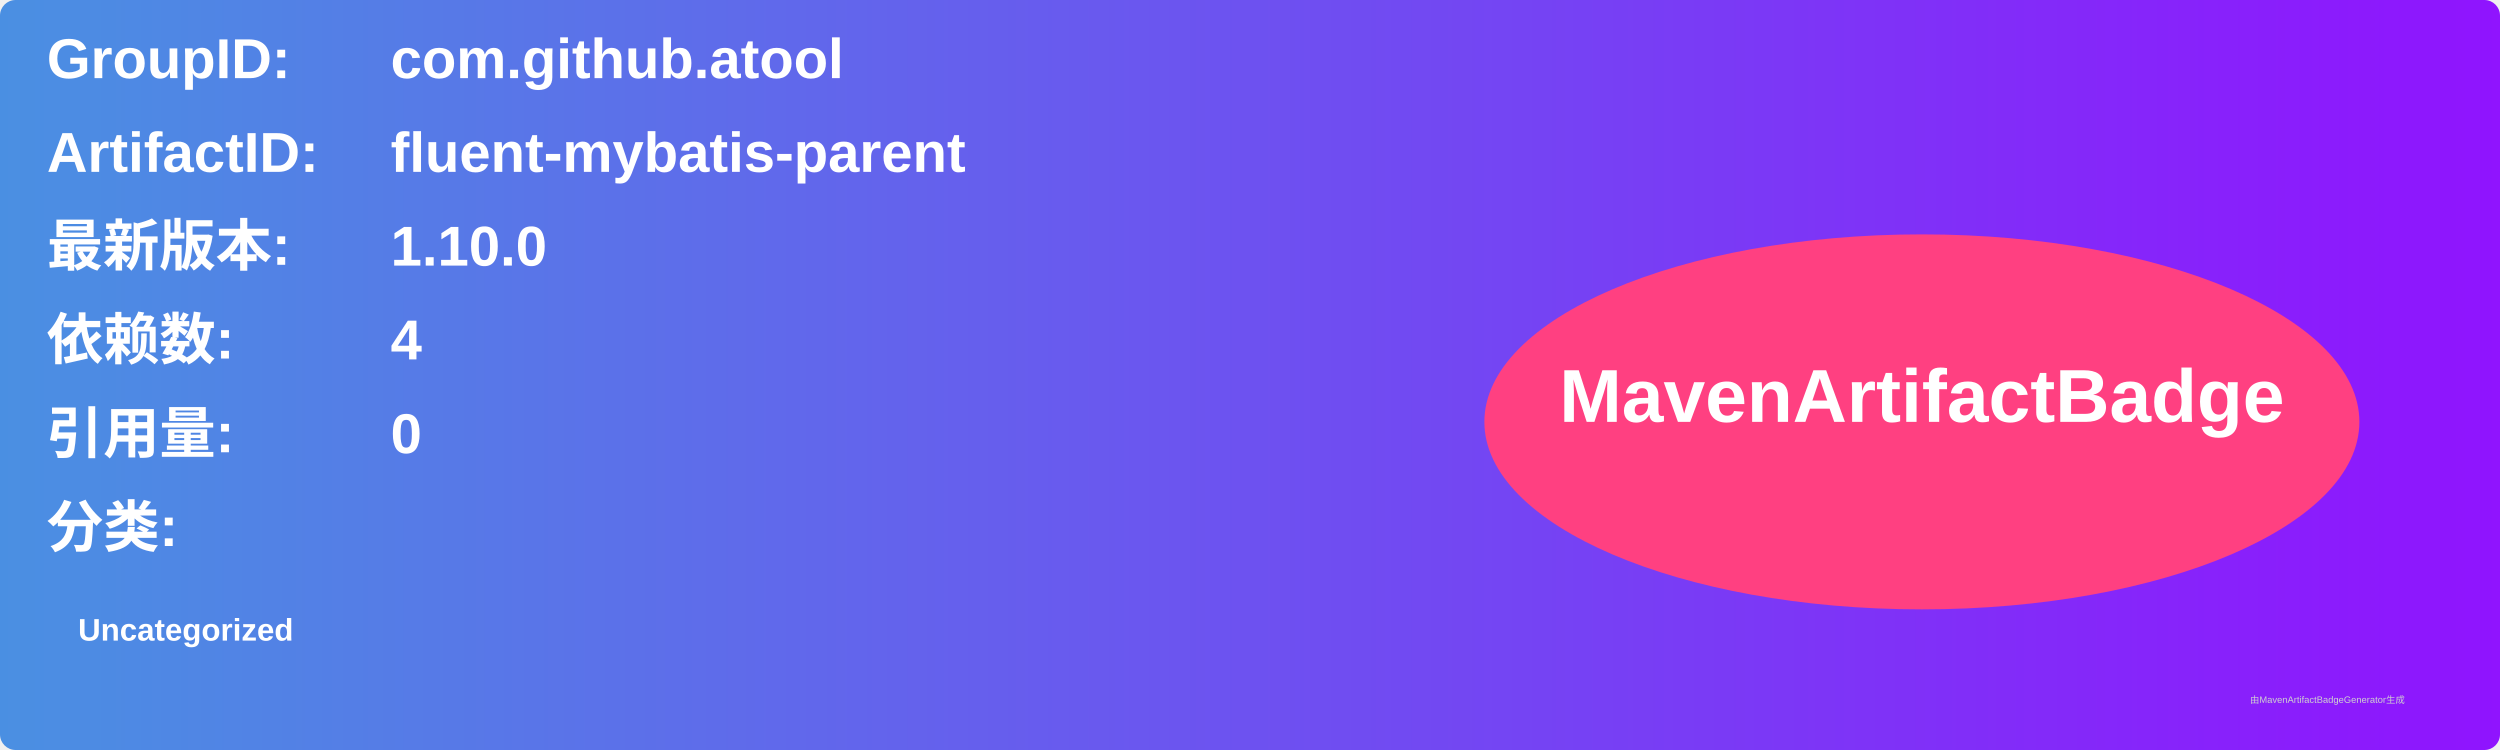
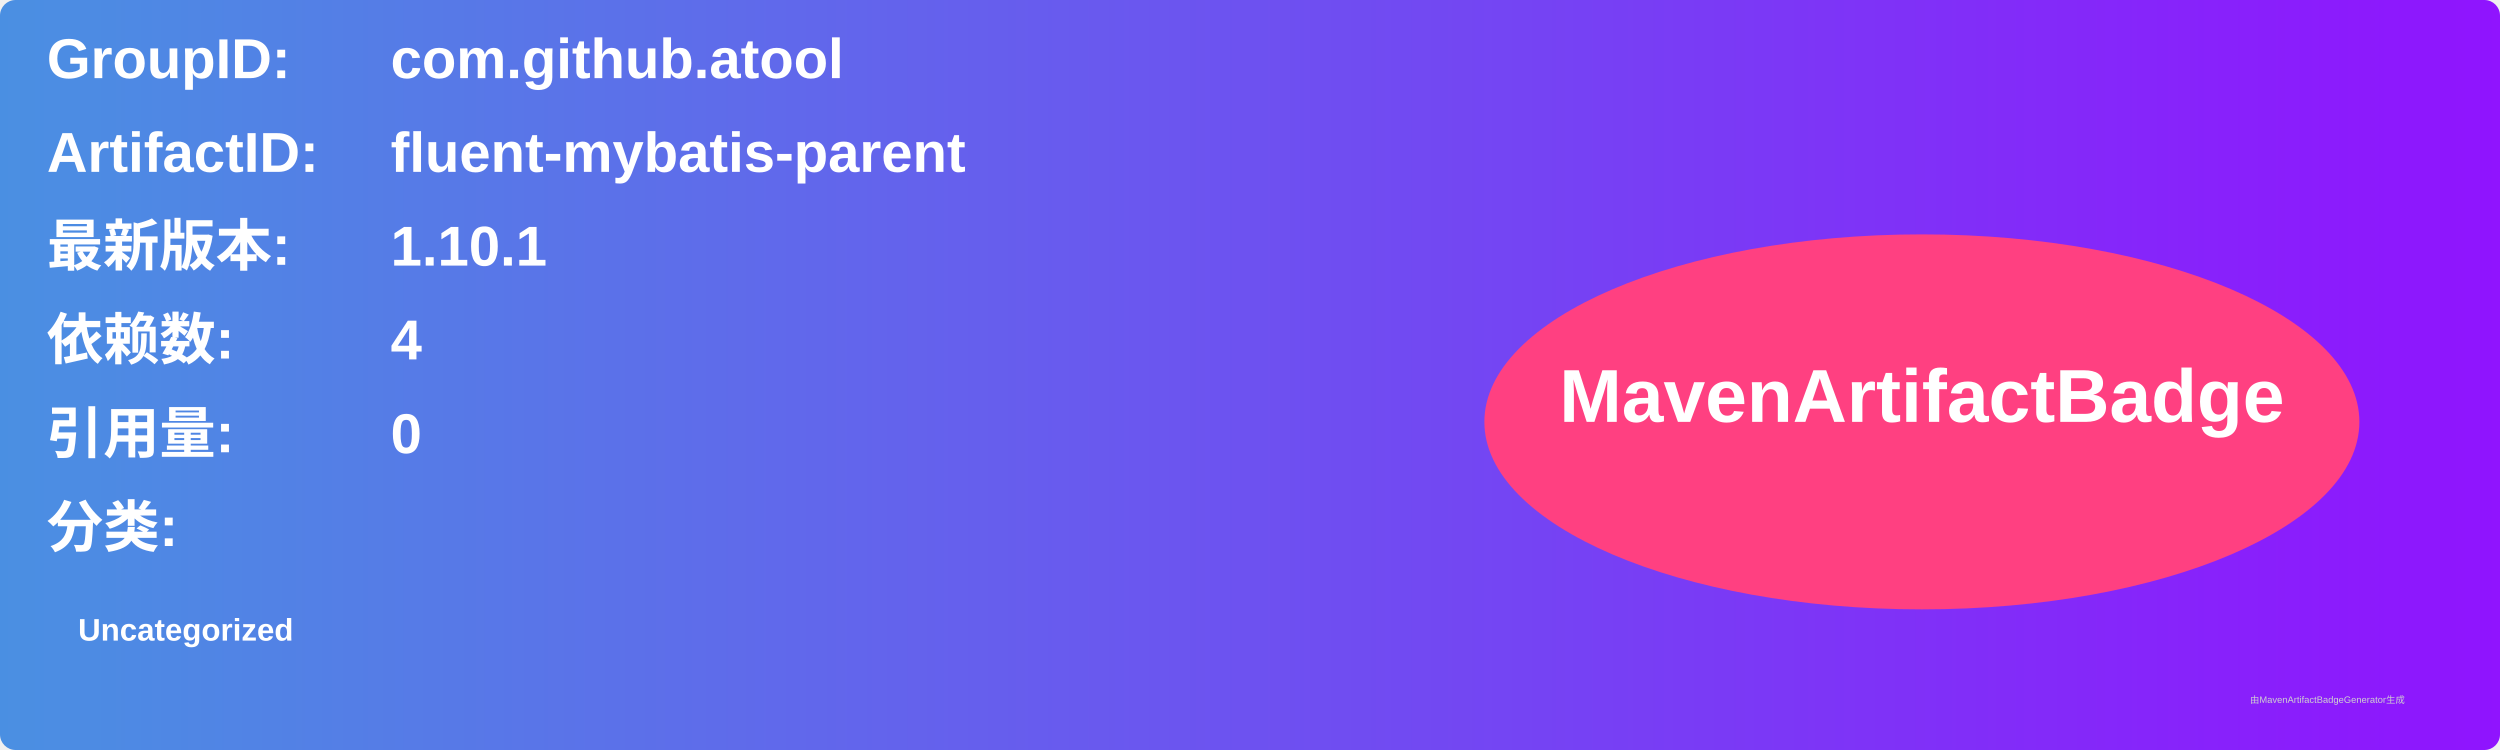
<svg xmlns="http://www.w3.org/2000/svg" width="800" height="240" viewBox="0 0 800 240">
  <linearGradient id="grad" x1="0%" y1="0%" x2="100%" y2="0%">
    <stop offset="0%" stop-color="#4a90e2" />
    <stop offset="100%" stop-color="#9013fe" />
  </linearGradient>
  <rect width="100%" height="100%" rx="5" ry="5" fill="url(#grad)" />
  <g transform="translate(15, 15)">
    <text x="0" y="10" font-family="Arial" font-size="18" fill="white" font-weight="bold" width="260">GroupID:</text>
    <text x="110" y="10" font-family="Arial" font-size="18" fill="white" font-weight="bold" width="460">com.github.atool</text>
    <text x="0" y="40" font-family="Arial" font-size="18" fill="white" font-weight="bold" width="260">ArtifactID:</text>
    <text x="110" y="40" font-family="Arial" font-size="18" fill="white" font-weight="bold" width="460">fluent-mybatis-parent</text>
    <text x="0" y="70" font-family="Arial" font-size="18" fill="white" font-weight="bold">最新版本:</text>
    <text x="110" y="70" font-family="Arial" font-size="18" fill="white" font-weight="bold">
-       <tspan font-weight="bold">1.10.0</tspan>
+       <tspan font-weight="bold">1.10.1</tspan>
    </text>
    <text x="0" y="100" font-family="Arial" font-size="18" fill="white" font-weight="bold">依赖数: </text>
    <text x="110" y="100" font-family="Arial" font-size="18" fill="white">
      <tspan font-weight="bold">4</tspan>
    </text>
    <text x="0" y="130" font-family="Arial" font-size="18" fill="white" font-weight="bold">引用量: </text>
    <text x="110" y="130" font-family="Arial" font-size="18" fill="white">
      <tspan font-weight="bold">0</tspan>
    </text>
    <text x="0" y="160" font-family="Arial" font-size="18" fill="white" font-weight="bold">分类:</text>
    <text x="10" y="190" font-family="Arial" font-size="10" fill="white">
      <tspan font-weight="bold">Uncategorized</tspan>
    </text>
    <ellipse cx="600" cy="120" rx="140" ry="60" fill="#ff4081" />
    <text x="600" y="120" text-anchor="middle" font-family="Arial" font-size="24" fill="white" font-weight="bold">MavenArtifactBadge</text>
  </g>
  <text x="720" y="225" font-family="Arial" font-size="3" fill="#d0d0d0">由MavenArtifactBadgeGenerator生成</text>
</svg>
